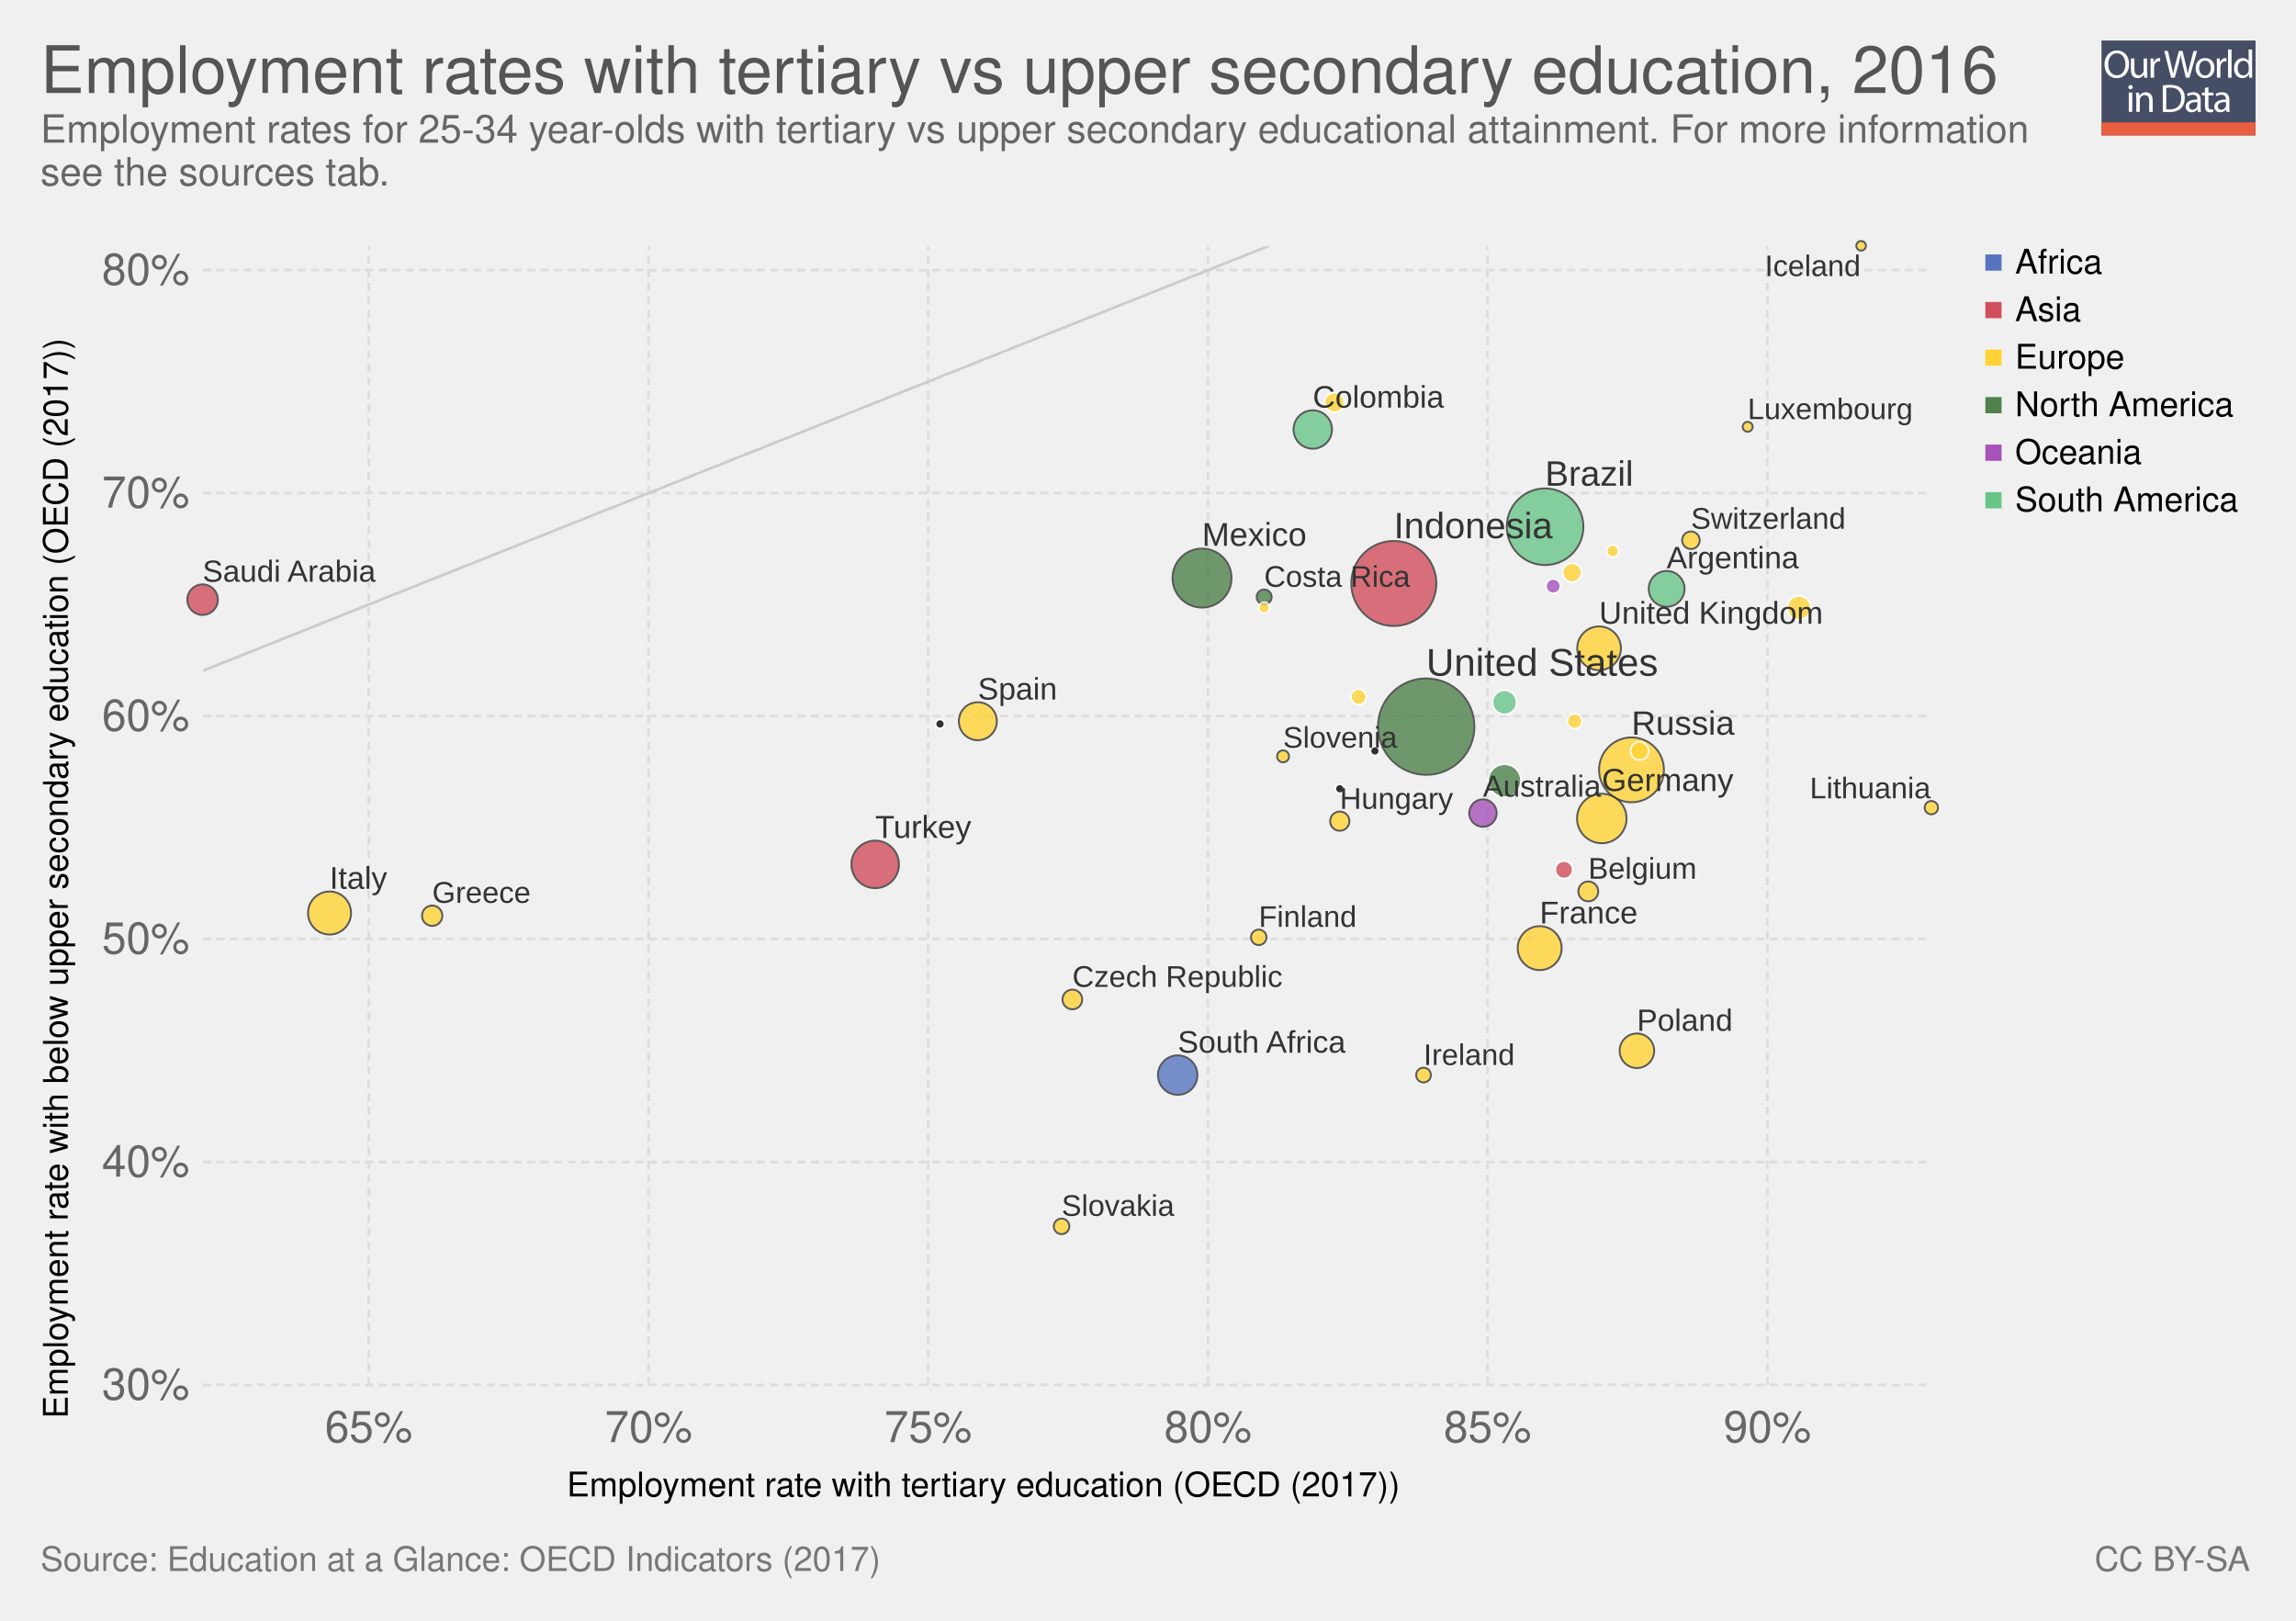
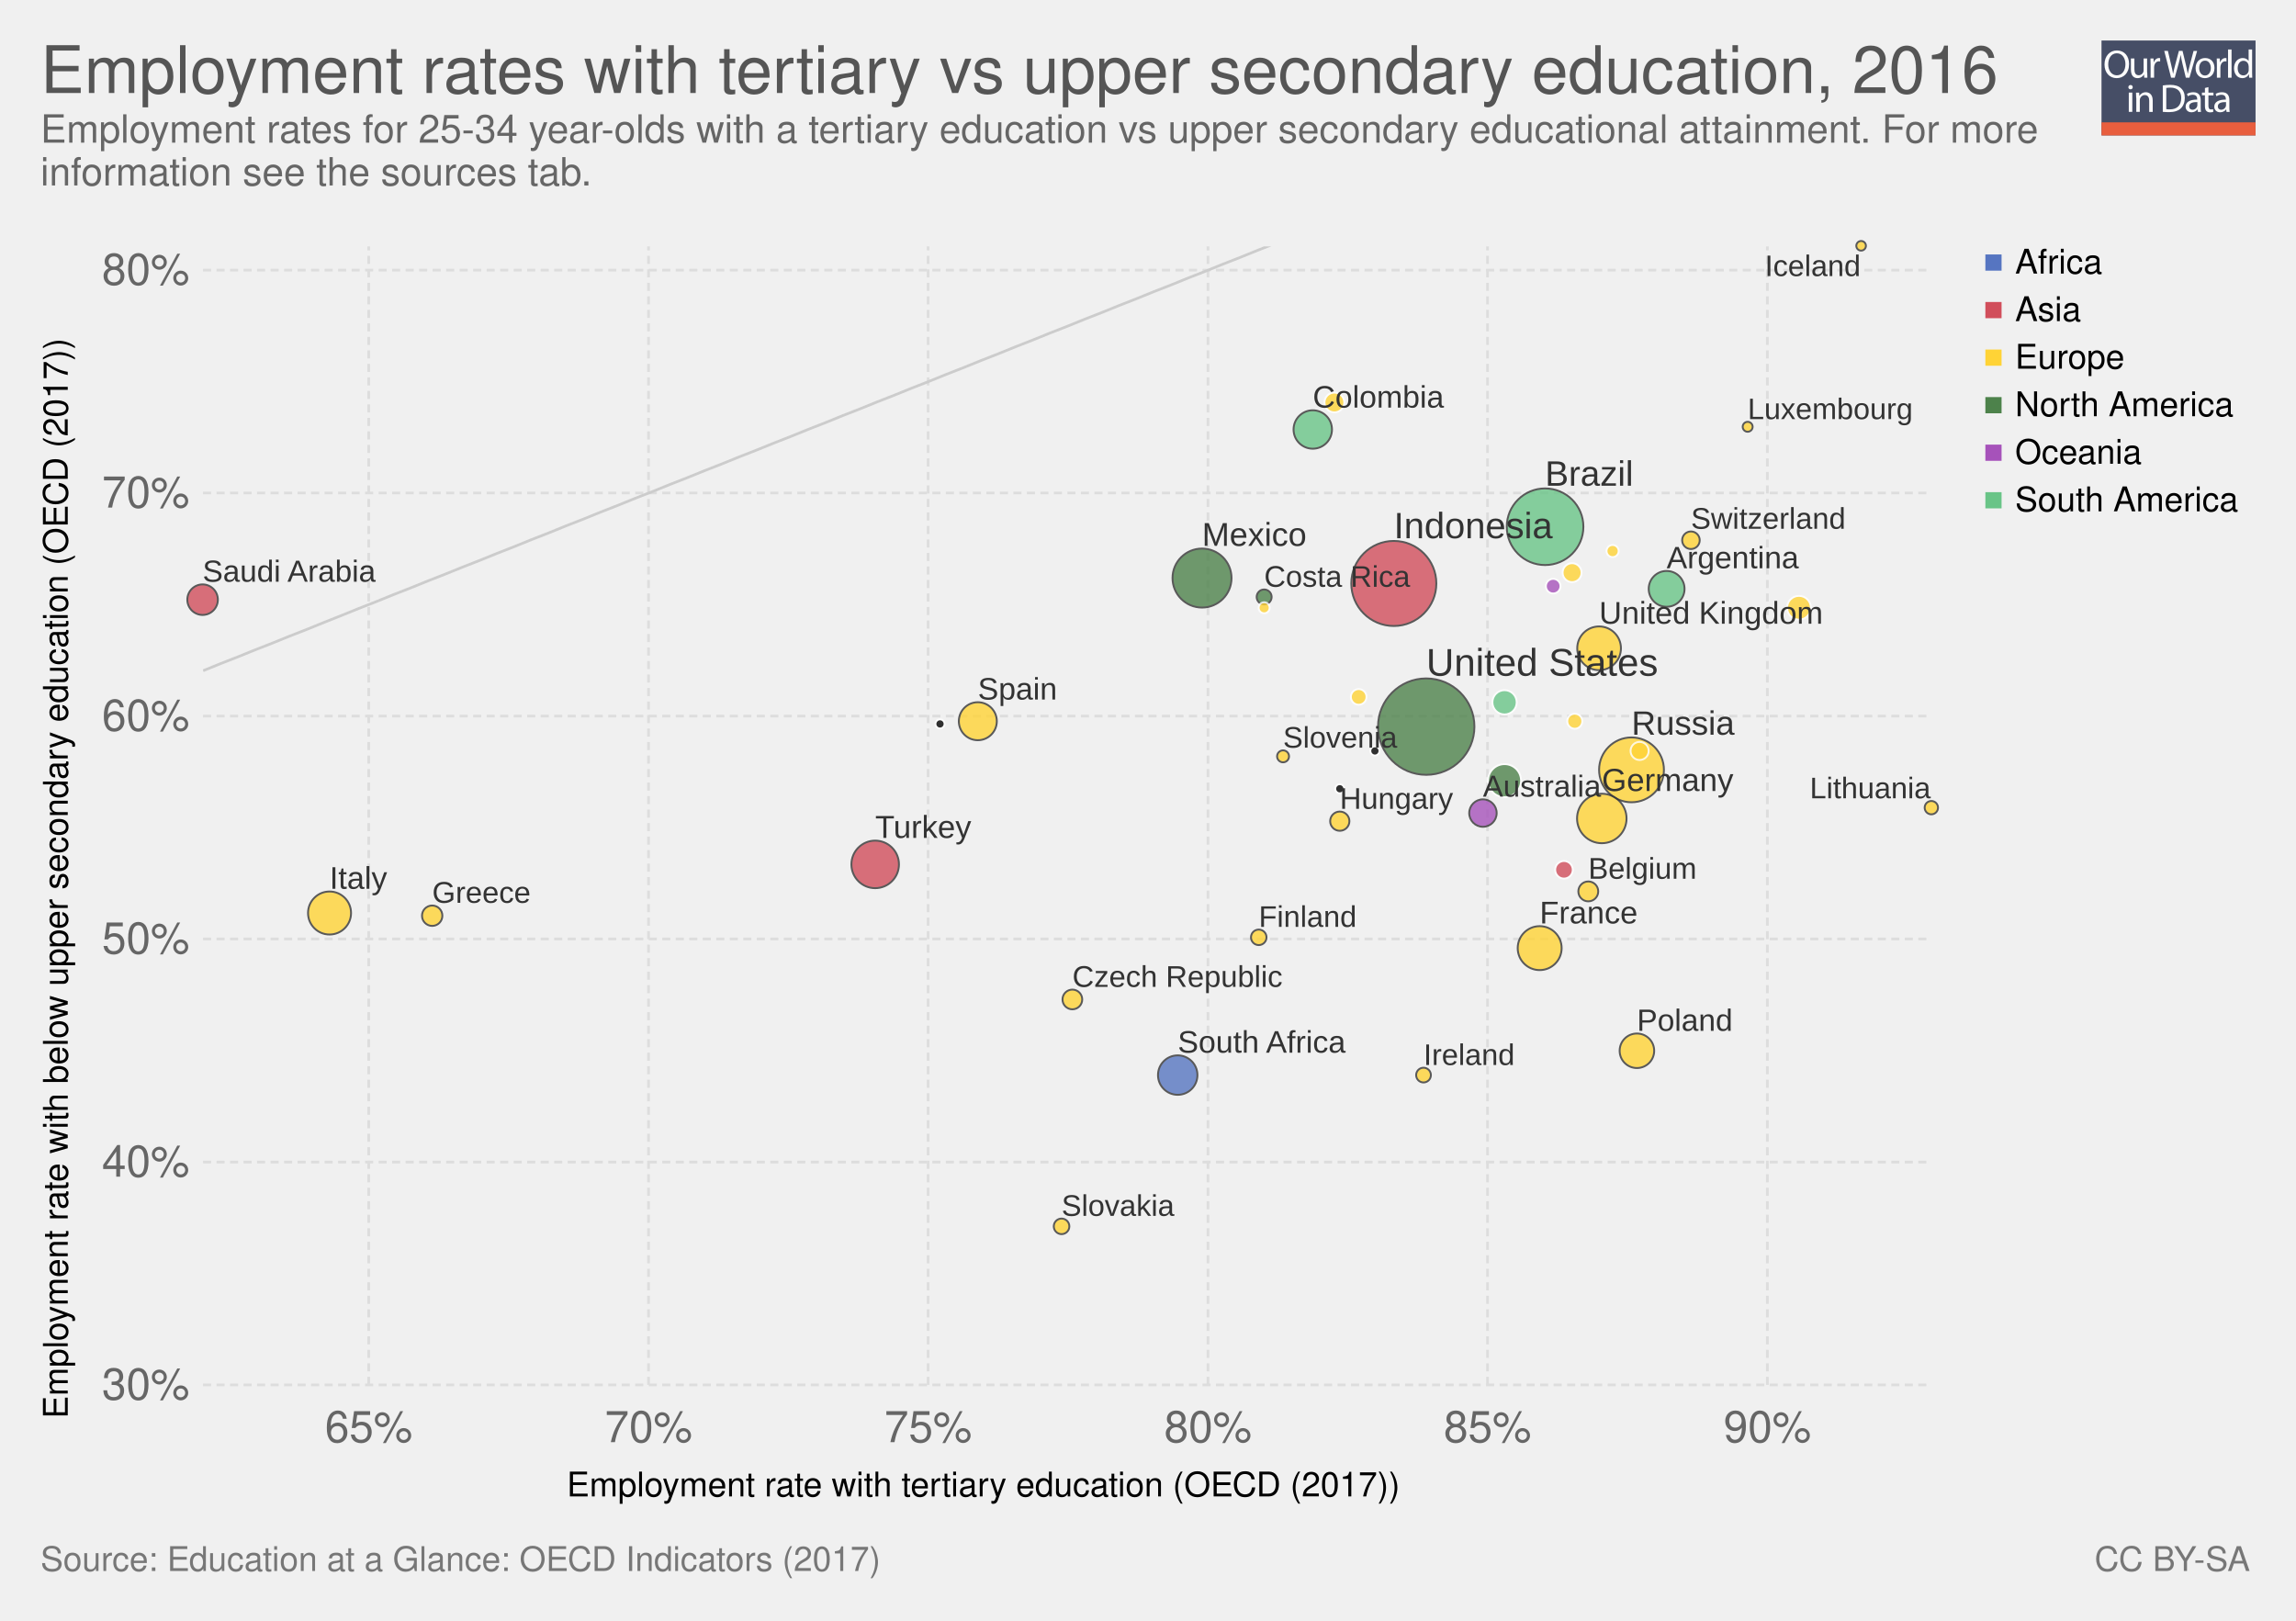
<svg xmlns="http://www.w3.org/2000/svg" xmlns:xlink="http://www.w3.org/1999/xlink" version="1.1" style="font-family: 'Helvetica Neue', Helvetica, Arial, sans-serif; font-size: 18px; background-color: white; text-rendering: optimizeLegibility; -webkit-font-smoothing: antialiased;" width="850" height="600">
  <g class="ChartTab">
    <g class="HeaderView">
      <g opacity="0.8" transform="translate(778, 15) scale(0.27)">
        <a xlink:href="https://ourworldindata.org" target="_blank">
          <g>
            <rect x="0" y="0" fill="#1B2543" width="211.2" height="130.1" />
            <rect x="0" y="112.2" fill="#E63912" width="211.2" height="17.9" />
            <g>
              <rect x="1.2" y="12.3" fill="none" width="210.2" height="99.2" />
              <path fill="#FFFFFF" d="M37.8,32.2c0,12.7-7.7,19.4-17.1,19.4c-9.7,0-16.6-7.5-16.6-18.7c0-11.7,7.3-19.3,17.1-19.3 C31.3,13.7,37.8,21.3,37.8,32.2z M9.2,32.8c0,7.9,4.3,14.9,11.8,14.9c7.5,0,11.8-6.9,11.8-15.3c0-7.3-3.8-14.9-11.8-14.9 C13.1,17.5,9.2,24.8,9.2,32.8z" />
              <path fill="#FFFFFF" d="M62.7,43.8c0,2.7,0.1,5.1,0.2,7.2h-4.3l-0.3-4.3h-0.1c-1.3,2.1-4,4.9-8.8,4.9c-4.2,0-9.1-2.3-9.1-11.6 V24.6h4.8v14.6c0,5,1.5,8.4,5.9,8.4c3.2,0,5.5-2.2,6.3-4.4c0.3-0.7,0.4-1.6,0.4-2.5V24.6h4.8V43.8z" />
              <path fill="#FFFFFF" d="M67.3,32.8c0-3.1-0.1-5.8-0.2-8.2h4.2l0.2,5.2h0.2c1.2-3.5,4.1-5.8,7.3-5.8c0.5,0,0.9,0.1,1.4,0.2v4.5 c-0.5-0.1-1-0.2-1.6-0.2c-3.4,0-5.8,2.6-6.5,6.2c-0.1,0.7-0.2,1.4-0.2,2.2V51h-4.8V32.8z" />
              <path fill="#FFFFFF" d="M95.4,51l-9.4-36.8h5l4.4,18.6c1.1,4.6,2.1,9.2,2.7,12.7h0.1c0.6-3.7,1.8-8,3-12.8l4.9-18.5h5l4.5,18.7 c1,4.4,2,8.7,2.6,12.6h0.1c0.8-4,1.8-8.1,3-12.7l4.9-18.5h4.9L120.6,51h-5L111,31.9c-1.1-4.7-1.9-8.3-2.4-12h-0.1 c-0.7,3.7-1.5,7.3-2.8,12L100.4,51H95.4z" />
              <path fill="#FFFFFF" d="M154.9,37.6c0,9.8-6.8,14-13.2,14c-7.2,0-12.7-5.2-12.7-13.6c0-8.8,5.8-14,13.1-14 C149.8,24,154.9,29.5,154.9,37.6z M133.9,37.9c0,5.8,3.3,10.1,8,10.1c4.6,0,8-4.3,8-10.3c0-4.5-2.2-10.1-7.9-10.1 C136.3,27.6,133.9,32.8,133.9,37.9z" />
              <path fill="#FFFFFF" d="M158.2,32.8c0-3.1-0.1-5.8-0.2-8.2h4.2l0.2,5.2h0.2c1.2-3.5,4.1-5.8,7.3-5.8c0.5,0,0.9,0.1,1.4,0.2v4.5 c-0.5-0.1-1-0.2-1.6-0.2c-3.4,0-5.8,2.6-6.5,6.2c-0.1,0.7-0.2,1.4-0.2,2.2V51h-4.8V32.8z" />
              <path fill="#FFFFFF" d="M173.5,12.3h4.8V51h-4.8V12.3z" />
              <path fill="#FFFFFF" d="M206.5,12.3v31.9c0,2.3,0.1,5,0.2,6.8h-4.3l-0.2-4.6H202c-1.5,2.9-4.7,5.2-9,5.2 c-6.4,0-11.3-5.4-11.3-13.4c-0.1-8.8,5.4-14.2,11.9-14.2c4,0,6.8,1.9,8,4h0.1V12.3H206.5z M201.7,35.4c0-0.6-0.1-1.4-0.2-2 c-0.7-3.1-3.3-5.6-6.9-5.6c-5,0-7.9,4.4-7.9,10.2c0,5.3,2.6,9.8,7.8,9.8c3.2,0,6.2-2.1,7.1-5.7c0.2-0.7,0.2-1.3,0.2-2.1V35.4z" />
              <path fill="#FFFFFF" d="M42.8,64c0.1,1.6-1.1,2.9-3.1,2.9c-1.7,0-2.9-1.3-2.9-2.9c0-1.7,1.3-3,3-3C41.7,61,42.8,62.3,42.8,64z M37.4,97.8V71.4h4.8v26.4H37.4z" />
              <path fill="#FFFFFF" d="M47.5,78.6c0-2.7-0.1-5-0.2-7.1h4.3l0.3,4.4h0.1c1.3-2.5,4.4-5,8.8-5c3.7,0,9.4,2.2,9.4,11.2v15.8h-4.8 V82.6c0-4.3-1.6-7.8-6.1-7.8c-3.2,0-5.6,2.2-6.5,4.9c-0.2,0.6-0.3,1.4-0.3,2.2v15.9h-4.8V78.6z" />
              <path fill="#FFFFFF" d="M84,61.6c2.9-0.4,6.3-0.8,10.1-0.8c6.8,0,11.7,1.6,14.9,4.6c3.3,3,5.2,7.3,5.2,13.2c0,6-1.9,10.9-5.3,14.3 c-3.4,3.4-9.1,5.3-16.3,5.3c-3.4,0-6.2-0.2-8.6-0.4V61.6z M88.8,94.1c1.2,0.2,3,0.3,4.8,0.3c10.2,0,15.7-5.7,15.7-15.6 c0.1-8.7-4.9-14.2-14.9-14.2c-2.5,0-4.3,0.2-5.6,0.5V94.1z" />
              <path fill="#FFFFFF" d="M132.1,97.8l-0.4-3.3h-0.2c-1.5,2.1-4.3,3.9-8.1,3.9c-5.4,0-8.1-3.8-8.1-7.6c0-6.4,5.7-9.9,15.9-9.8v-0.5 c0-2.2-0.6-6.1-6-6.1c-2.5,0-5,0.8-6.9,2l-1.1-3.2c2.2-1.4,5.4-2.3,8.7-2.3c8.1,0,10.1,5.5,10.1,10.8v9.9c0,2.3,0.1,4.5,0.4,6.3 H132.1z M131.4,84.4c-5.3-0.1-11.2,0.8-11.2,5.9c0,3.1,2.1,4.6,4.5,4.6c3.4,0,5.6-2.2,6.4-4.4c0.2-0.5,0.3-1,0.3-1.5V84.4z" />
              <path fill="#FFFFFF" d="M146.6,63.9v7.6h6.9v3.7h-6.9v14.2c0,3.3,0.9,5.1,3.6,5.1c1.3,0,2.2-0.2,2.8-0.3l0.2,3.6 c-0.9,0.4-2.4,0.7-4.3,0.7c-2.2,0-4-0.7-5.2-2c-1.4-1.4-1.9-3.8-1.9-6.9V75.1h-4.1v-3.7h4.1v-6.3L146.6,63.9z" />
              <path fill="#FFFFFF" d="M171.4,97.8l-0.4-3.3h-0.2c-1.5,2.1-4.3,3.9-8.1,3.9c-5.4,0-8.1-3.8-8.1-7.6c0-6.4,5.7-9.9,15.9-9.8v-0.5 c0-2.2-0.6-6.1-6-6.1c-2.5,0-5,0.8-6.9,2l-1.1-3.2c2.2-1.4,5.4-2.3,8.7-2.3c8.1,0,10.1,5.5,10.1,10.8v9.9c0,2.3,0.1,4.5,0.4,6.3 H171.4z M170.7,84.4c-5.3-0.1-11.2,0.8-11.2,5.9c0,3.1,2.1,4.6,4.5,4.6c3.4,0,5.6-2.2,6.4-4.4c0.2-0.5,0.3-1,0.3-1.5V84.4z" />
            </g>
          </g>
        </a>
      </g>
      <a href="https://ourworldindata.org/grapher/employment-rates-with-tertiary-vs-upper-secondary-education" target="_blank">
        <text font-size="24.30" x="15.0" y="34.4" fill="#555">
          <tspan x="15" y="34.44">Employment rates with tertiary vs upper secondary education, 2016</tspan>
        </text>
      </a>
      <text font-size="14.40" x="15.0" y="52.8" fill="#666">
-         <tspan x="15" y="52.82">Employment rates for 25-34 year-olds with tertiary vs upper secondary educational attainment. For more information</tspan>
-         <tspan x="15" y="68.66">see the sources tab.</tspan>
+         <tspan x="15" y="52.82">Employment rates for 25-34 year-olds with a tertiary education vs upper secondary educational attainment. For more</tspan>
+         <tspan x="15" y="68.66">information see the sources tab.</tspan>
      </text>
    </g>
    <g>
      <g class="AxisBoxView">
        <g class="HorizontalAxis">
          <text font-size="12.60" x="209.8" y="554.0">
            <tspan x="209.831" y="553.98">Employment rate with tertiary education (OECD (2017))</tspan>
          </text>
          <text x="136.5" y="533.9" fill="#666" text-anchor="middle" font-size="16.2">65%</text>
          <text x="240.1" y="533.9" fill="#666" text-anchor="middle" font-size="16.2">70%</text>
          <text x="343.6" y="533.9" fill="#666" text-anchor="middle" font-size="16.2">75%</text>
          <text x="447.2" y="533.9" fill="#666" text-anchor="middle" font-size="16.2">80%</text>
          <text x="550.7" y="533.9" fill="#666" text-anchor="middle" font-size="16.2">85%</text>
          <text x="654.3" y="533.9" fill="#666" text-anchor="middle" font-size="16.2">90%</text>
        </g>
        <g class="VerticalAxis">
          <text font-size="12.60" x="-525.1" y="25.1" transform="rotate(-90)">
            <tspan x="-525.135" y="25.08">Employment rate with below upper secondary education (OECD (2017))</tspan>
          </text>
          <text x="70.16" y="512.7" fill="#666" dominant-baseline="middle" text-anchor="end" font-size="16.2">30%</text>
          <text x="70.16" y="430.2" fill="#666" dominant-baseline="middle" text-anchor="end" font-size="16.2">40%</text>
          <text x="70.16" y="347.6" fill="#666" dominant-baseline="middle" text-anchor="end" font-size="16.2">50%</text>
          <text x="70.16" y="265.1" fill="#666" dominant-baseline="middle" text-anchor="end" font-size="16.2">60%</text>
          <text x="70.16" y="182.5" fill="#666" dominant-baseline="middle" text-anchor="end" font-size="16.2">70%</text>
          <text x="70.16" y="100" fill="#666" dominant-baseline="middle" text-anchor="end" font-size="16.2">80%</text>
        </g>
        <g class="AxisGridLines">
          <line x1="75.16" y1="512.7" x2="715.00" y2="512.7" stroke="#ddd" stroke-dasharray="3,2" />
          <line x1="75.16" y1="430.2" x2="715.00" y2="430.2" stroke="#ddd" stroke-dasharray="3,2" />
          <line x1="75.16" y1="347.6" x2="715.00" y2="347.6" stroke="#ddd" stroke-dasharray="3,2" />
          <line x1="75.16" y1="265.1" x2="715.00" y2="265.1" stroke="#ddd" stroke-dasharray="3,2" />
          <line x1="75.16" y1="182.5" x2="715.00" y2="182.5" stroke="#ddd" stroke-dasharray="3,2" />
          <line x1="75.16" y1="100" x2="715.00" y2="100" stroke="#ddd" stroke-dasharray="3,2" />
        </g>
        <g class="AxisGridLines">
          <line x1="136.5" y1="512.70" x2="136.5" y2="91.20" stroke="#ddd" stroke-dasharray="3,2" />
          <line x1="240.1" y1="512.70" x2="240.1" y2="91.20" stroke="#ddd" stroke-dasharray="3,2" />
          <line x1="343.6" y1="512.70" x2="343.6" y2="91.20" stroke="#ddd" stroke-dasharray="3,2" />
          <line x1="447.2" y1="512.70" x2="447.2" y2="91.20" stroke="#ddd" stroke-dasharray="3,2" />
          <line x1="550.7" y1="512.70" x2="550.7" y2="91.20" stroke="#ddd" stroke-dasharray="3,2" />
          <line x1="654.3" y1="512.70" x2="654.3" y2="91.20" stroke="#ddd" stroke-dasharray="3,2" />
        </g>
      </g>
      <g class="ComparisonLine">
        <defs>
          <clipPath id="axisBounds-1">
            <rect x="75.162" y="91.2" width="639.838" height="421.5" />
          </clipPath>
        </defs>
        <path d="M75.2,248.3L81.6,245.7L88,243.2L94.4,240.6L100.8,238.1L107.2,235.5L113.6,233L120,230.4L126.3,227.9L132.7,225.3L139.1,222.8L145.5,220.2L151.9,217.7L158.3,215.1L164.7,212.6L171.1,210L177.5,207.5L183.9,204.9L190.3,202.4L196.7,199.8L203.1,197.3L209.5,194.7L215.9,192.2L222.3,189.6L228.7,187.1L235.1,184.5L241.5,182L247.9,179.4L254.3,176.9L260.7,174.3L267.1,171.8L273.5,169.2L279.9,166.7L286.3,164.1L292.7,161.6L299.1,159L305.5,156.5L311.9,153.9L318.3,151.4L324.7,148.8L331.1,146.3L337.5,143.7L343.9,141.2L350.3,138.6L356.7,136.1L363.1,133.5L369.5,131L375.9,128.4L382.3,125.9L388.7,123.3L395.1,120.8L401.5,118.2L407.9,115.7L414.3,113.1L420.7,110.6L427.1,108L433.5,105.5L439.9,102.9L446.3,100.4L452.7,97.8L459.1,95.3L465.5,92.7L471.9,90.2L478.3,87.6L484.7,85.1L491.1,82.5L497.5,80L503.9,77.4L510.3,74.9L516.7,72.3L523,69.8L529.4,67.2L535.8,64.7L542.2,62.1L548.6,59.6L555,57L561.4,54.5L567.8,51.9L574.2,49.4L580.6,46.8L587,44.3L593.4,41.7L599.8,39.2L606.2,36.6L612.6,34.1L619,31.5L625.4,29L631.8,26.4L638.2,23.9L644.6,21.3L651,18.8L657.4,16.2L663.8,13.7L670.2,11.1L676.6,8.6L683,6L689.4,3.5L695.8,0.9L702.2,-1.6L708.6,-4.2" clip-path="url(#axisBounds-1)" fill="none" stroke="#ccc" />
      </g>
      <g clip-path="url(#scatterBounds-2)" font-family="Arial Narrow, Arial, sans-serif" class="PointsWithLabels clickable">
        <rect x="75.162" y="91.2" width="639.838" height="421.5" fill="rgba(255,255,255,0)" />
        <defs>
          <clipPath id="scatterBounds-2">
            <rect x="65.162" y="81.2" width="659.838" height="441.5" />
          </clipPath>
        </defs>
        <g class="key-United-States_0">
          <circle cx="528.00" cy="269.00" r="17.84" fill="#4d824b" opacity="0.8" stroke="#333" stroke-width="0.7" />
        </g>
        <g class="key-Indonesia_0">
          <circle cx="516.00" cy="216.00" r="15.74" fill="#d14e5b" opacity="0.8" stroke="#333" stroke-width="0.7" />
        </g>
        <g class="key-Brazil_0">
          <circle cx="572.00" cy="195.00" r="14.18" fill="#69c487" opacity="0.8" stroke="#333" stroke-width="0.7" />
        </g>
        <g class="key-Russia_0">
          <circle cx="604.00" cy="285.00" r="12.00" fill="#ffd336" opacity="0.8" stroke="#333" stroke-width="0.7" />
        </g>
        <g class="key-Mexico_0">
          <circle cx="445.00" cy="214.00" r="10.92" fill="#4d824b" opacity="0.8" stroke="#333" stroke-width="0.7" />
        </g>
        <g class="key-Germany_0">
          <circle cx="593.00" cy="303.00" r="9.16" fill="#ffd336" opacity="0.8" stroke="#333" stroke-width="0.7" />
        </g>
        <g class="key-Turkey_0">
          <circle cx="324.00" cy="320.00" r="8.80" fill="#d14e5b" opacity="0.8" stroke="#333" stroke-width="0.7" />
        </g>
        <g class="key-France_0">
          <circle cx="570.00" cy="351.00" r="8.13" fill="#ffd336" opacity="0.8" stroke="#333" stroke-width="0.7" />
        </g>
        <g class="key-United-Kingdom_0">
          <circle cx="592.00" cy="240.00" r="8.09" fill="#ffd336" opacity="0.8" stroke="#333" stroke-width="0.7" />
        </g>
        <g class="key-Italy_0">
          <circle cx="122.00" cy="338.00" r="7.96" fill="#ffd336" opacity="0.8" stroke="#333" stroke-width="0.7" />
        </g>
        <g class="key-South-Africa_0">
          <circle cx="436.00" cy="398.00" r="7.30" fill="#5675c1" opacity="0.8" stroke="#333" stroke-width="0.7" />
        </g>
        <g class="key-Colombia_0">
          <circle cx="486.00" cy="159.00" r="7.11" fill="#69c487" opacity="0.8" stroke="#333" stroke-width="0.7" />
        </g>
        <g class="key-Spain_0">
          <circle cx="362.00" cy="267.00" r="7.03" fill="#ffd336" opacity="0.8" stroke="#333" stroke-width="0.7" />
        </g>
        <g class="key-Argentina_0">
          <circle cx="617.00" cy="218.00" r="6.63" fill="#69c487" opacity="0.8" stroke="#333" stroke-width="0.7" />
        </g>
        <g class="key-Poland_0">
          <circle cx="606.00" cy="389.00" r="6.39" fill="#ffd336" opacity="0.8" stroke="#333" stroke-width="0.7" />
        </g>
        <g class="key-Canada_0">
          <circle cx="557.00" cy="289.00" r="6.12" fill="#4d824b" opacity="0.8" stroke="#fff" stroke-width="0.7" />
        </g>
        <g class="key-Saudi-Arabia_0">
          <circle cx="75.00" cy="222.00" r="5.65" fill="#d14e5b" opacity="0.8" stroke="#333" stroke-width="0.7" />
        </g>
        <g class="key-Australia_0">
          <circle cx="549.00" cy="301.00" r="5.08" fill="#a652ba" opacity="0.8" stroke="#333" stroke-width="0.7" />
        </g>
        <g class="key-Chile_0">
          <circle cx="557.00" cy="260.00" r="4.50" fill="#69c487" opacity="0.8" stroke="#fff" stroke-width="0.7" />
        </g>
        <g class="key-Netherlands_0">
          <circle cx="666.00" cy="225.00" r="4.41" fill="#ffd336" opacity="0.8" stroke="#fff" stroke-width="0.7" />
        </g>
        <g class="key-Greece_0">
          <circle cx="160.00" cy="339.00" r="3.77" fill="#ffd336" opacity="0.8" stroke="#333" stroke-width="0.7" />
        </g>
        <g class="key-Belgium_0">
          <circle cx="588.00" cy="330.00" r="3.68" fill="#ffd336" opacity="0.8" stroke="#333" stroke-width="0.7" />
        </g>
        <g class="key-Portugal_0">
          <circle cx="494.00" cy="149.00" r="3.67" fill="#ffd336" opacity="0.8" stroke="#fff" stroke-width="0.7" />
        </g>
        <g class="key-Czech-Republic_0">
          <circle cx="397.00" cy="370.00" r="3.65" fill="#ffd336" opacity="0.8" stroke="#333" stroke-width="0.7" />
        </g>
        <g class="key-Hungary_0">
          <circle cx="496.00" cy="304.00" r="3.56" fill="#ffd336" opacity="0.8" stroke="#333" stroke-width="0.7" />
        </g>
        <g class="key-Sweden_0">
          <circle cx="582.00" cy="212.00" r="3.51" fill="#ffd336" opacity="0.8" stroke="#fff" stroke-width="0.7" />
        </g>
        <g class="key-Austria_0">
          <circle cx="607.00" cy="278.00" r="3.35" fill="#ffd336" opacity="0.8" stroke="#fff" stroke-width="0.7" />
        </g>
        <g class="key-Israel_0">
          <circle cx="579.00" cy="322.00" r="3.26" fill="#d14e5b" opacity="0.8" stroke="#fff" stroke-width="0.7" />
        </g>
        <g class="key-Switzerland_0">
          <circle cx="626.00" cy="200.00" r="3.25" fill="#ffd336" opacity="0.8" stroke="#333" stroke-width="0.7" />
        </g>
        <g class="key-Denmark_0">
          <circle cx="503.00" cy="258.00" r="2.90" fill="#ffd336" opacity="0.8" stroke="#fff" stroke-width="0.7" />
        </g>
        <g class="key-Slovakia_0">
          <circle cx="393.00" cy="454.00" r="2.88" fill="#ffd336" opacity="0.8" stroke="#333" stroke-width="0.7" />
        </g>
        <g class="key-Finland_0">
          <circle cx="466.00" cy="347.00" r="2.87" fill="#ffd336" opacity="0.8" stroke="#333" stroke-width="0.7" />
        </g>
        <g class="key-Norway_0">
          <circle cx="583.00" cy="267.00" r="2.79" fill="#ffd336" opacity="0.8" stroke="#fff" stroke-width="0.7" />
        </g>
        <g class="key-Costa-Rica_0">
          <circle cx="468.00" cy="221.00" r="2.77" fill="#4d824b" opacity="0.8" stroke="#333" stroke-width="0.7" />
        </g>
        <g class="key-Ireland_0">
          <circle cx="527.00" cy="398.00" r="2.73" fill="#ffd336" opacity="0.8" stroke="#333" stroke-width="0.7" />
        </g>
        <g class="key-New-Zealand_0">
          <circle cx="575.00" cy="217.00" r="2.71" fill="#a652ba" opacity="0.8" stroke="#fff" stroke-width="0.7" />
        </g>
        <g class="key-Lithuania_0">
          <circle cx="715.00" cy="299.00" r="2.47" fill="#ffd336" opacity="0.8" stroke="#333" stroke-width="0.7" />
        </g>
        <g class="key-Latvia_0">
          <circle cx="597.00" cy="204.00" r="2.25" fill="#ffd336" opacity="0.8" stroke="#fff" stroke-width="0.7" />
        </g>
        <g class="key-Slovenia_0">
          <circle cx="475.00" cy="280.00" r="2.21" fill="#ffd336" opacity="0.8" stroke="#333" stroke-width="0.7" />
        </g>
        <g class="key-Estonia_0">
          <circle cx="468.00" cy="225.00" r="2.04" fill="#ffd336" opacity="0.8" stroke="#fff" stroke-width="0.7" />
        </g>
        <g class="key-Luxembourg_0">
          <circle cx="647.00" cy="158.00" r="1.84" fill="#ffd336" opacity="0.8" stroke="#333" stroke-width="0.7" />
        </g>
        <g class="key-Iceland_0">
          <circle cx="689.00" cy="91.00" r="1.78" fill="#ffd336" opacity="0.8" stroke="#333" stroke-width="0.7" />
        </g>
        <g class="key-OECD-average_0">
          <circle cx="509.00" cy="278.00" r="1.69" fill="#000" opacity="0.8" stroke="#fff" stroke-width="0.7" />
        </g>
        <g class="key-EU22-average_0">
          <circle cx="496.00" cy="292.00" r="1.69" fill="#000" opacity="0.8" stroke="#fff" stroke-width="0.7" />
        </g>
        <g class="key-Korea_0">
          <circle cx="348.00" cy="268.00" r="1.69" fill="#000" opacity="0.8" stroke="#fff" stroke-width="0.7" />
        </g>
        <g fill="#333" class="backgroundLabels">
          <text x="528.00" y="250.16" font-size="14.30">United States</text>
          <text x="516.00" y="199.26" font-size="13.56">Indonesia</text>
          <text x="572.00" y="179.82" font-size="13.07">Brazil</text>
          <text x="604.00" y="272.00" font-size="12.48">Russia</text>
          <text x="445.00" y="202.08" font-size="12.22">Mexico</text>
          <text x="593.00" y="292.84" font-size="11.85">Germany</text>
          <text x="324.00" y="310.20" font-size="11.78">Turkey</text>
          <text x="570.00" y="341.87" font-size="11.66">France</text>
          <text x="592.00" y="230.91" font-size="11.65">United Kingdom</text>
          <text x="122.00" y="329.04" font-size="11.63">Italy</text>
          <text x="436.00" y="389.70" font-size="11.53">South Africa</text>
          <text x="486.00" y="150.89" font-size="11.50">Colombia</text>
          <text x="362.00" y="258.97" font-size="11.48">Spain</text>
          <text x="617.00" y="210.37" font-size="11.43">Argentina</text>
          <text x="606.00" y="381.61" font-size="11.39">Poland</text>
          <text x="75.00" y="215.35" font-size="11.30">Saudi Arabia</text>
          <text x="549.00" y="294.92" font-size="11.24">Australia</text>
          <text x="160.00" y="334.23" font-size="11.12">Greece</text>
          <text x="588.00" y="325.32" font-size="11.11">Belgium</text>
          <text x="397.00" y="365.35" font-size="11.11">Czech Republic</text>
          <text x="496.00" y="299.44" font-size="11.10">Hungary</text>
          <text x="626.00" y="195.75" font-size="11.08">Switzerland</text>
          <text x="393.00" y="450.12" font-size="11.05">Slovakia</text>
          <text x="466.00" y="343.13" font-size="11.05">Finland</text>
          <text x="468.00" y="217.23" font-size="11.05">Costa Rica</text>
          <text x="527.00" y="394.27" font-size="11.04">Ireland</text>
          <text x="670.00" y="295.53" font-size="11.03">Lithuania</text>
          <text x="475.00" y="276.79" font-size="11.02">Slovenia</text>
          <text x="647.00" y="155.16" font-size="11.00">Luxembourg</text>
          <text x="653.36" y="102.20" font-size="11.00">Iceland</text>
        </g>
      </g>
      <g style="cursor: pointer;" class="ScatterColorLegend clickable">
        <g class="legendMark">
          <rect x="735" y="88.7" width="43.256" height="17.6" fill="#fff" opacity="0" />,<rect x="735" y="94.2" width="6" height="6" fill="#5675c1" />,<text font-size="12.60" x="746.0" y="101.3">
            <tspan x="746" y="101.28">Africa</tspan>
          </text>
        </g>
        <g class="legendMark">
          <rect x="735" y="106.3" width="35.57" height="17.6" fill="#fff" opacity="0" />,<rect x="735" y="111.8" width="6" height="6" fill="#d14e5b" />,<text font-size="12.60" x="746.0" y="118.9">
            <tspan x="746" y="118.88">Asia</tspan>
          </text>
        </g>
        <g class="legendMark">
          <rect x="735" y="123.9" width="51.824" height="17.6" fill="#fff" opacity="0" />,<rect x="735" y="129.4" width="6" height="6" fill="#ffd336" />,<text font-size="12.60" x="746.0" y="136.5">
            <tspan x="746" y="136.48">Europe</tspan>
          </text>
        </g>
        <g class="legendMark">
          <rect x="735" y="141.5" width="91.64" height="17.6" fill="#fff" opacity="0" />,<rect x="735" y="147" width="6" height="6" fill="#4d824b" />,<text font-size="12.60" x="746.0" y="154.1">
            <tspan x="746" y="154.08">North America</tspan>
          </text>
        </g>
        <g class="legendMark">
          <rect x="735" y="159.1" width="58.124" height="17.6" fill="#fff" opacity="0" />,<rect x="735" y="164.6" width="6" height="6" fill="#a652ba" />,<text font-size="12.60" x="746.0" y="171.7">
            <tspan x="746" y="171.68">Oceania</tspan>
          </text>
        </g>
        <g class="legendMark">
          <rect x="735" y="176.7" width="93.908" height="17.6" fill="#fff" opacity="0" />,<rect x="735" y="182.2" width="6" height="6" fill="#69c487" />,<text font-size="12.60" x="746.0" y="189.3">
            <tspan x="746" y="189.28">South America</tspan>
          </text>
        </g>
      </g>
    </g>
    <g style="fill: #777;" class="SourcesFooter">
      <g style="fill: #777;" class="clickable">
        <text font-size="12.60" x="15.0" y="581.6">
          <tspan x="15" y="581.58">Source: Education at a Glance: OECD Indicators (2017)</tspan>
        </text>
      </g>
      <text font-size="12.60" x="775.4" y="581.6">
        <tspan x="775.402" y="581.58">
          <a style="fill: #777;" class="cclogo" href="http://creativecommons.org/licenses/by-sa/4.0/deed.en_US" target="_blank">CC BY-SA</a>
        </tspan>
      </text>
    </g>
  </g>
</svg>
